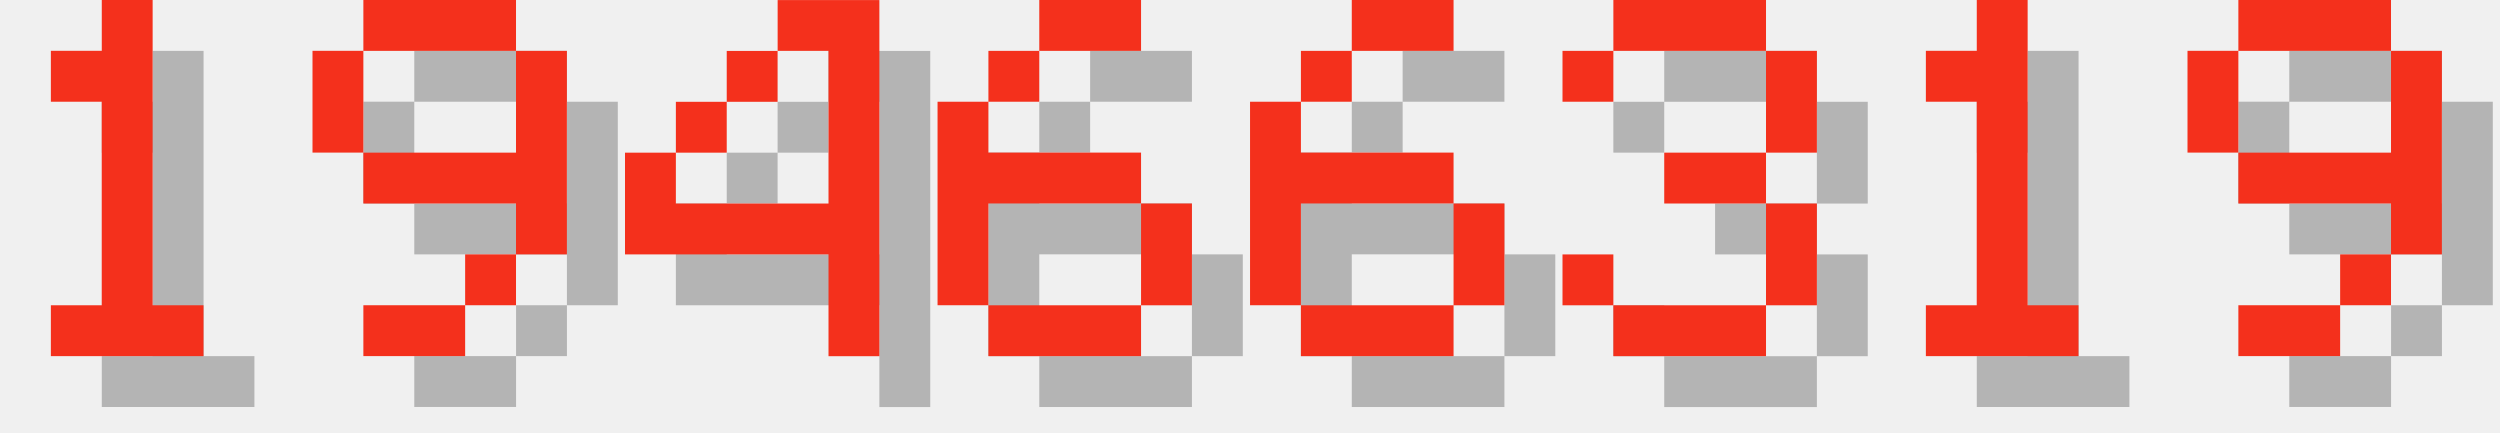
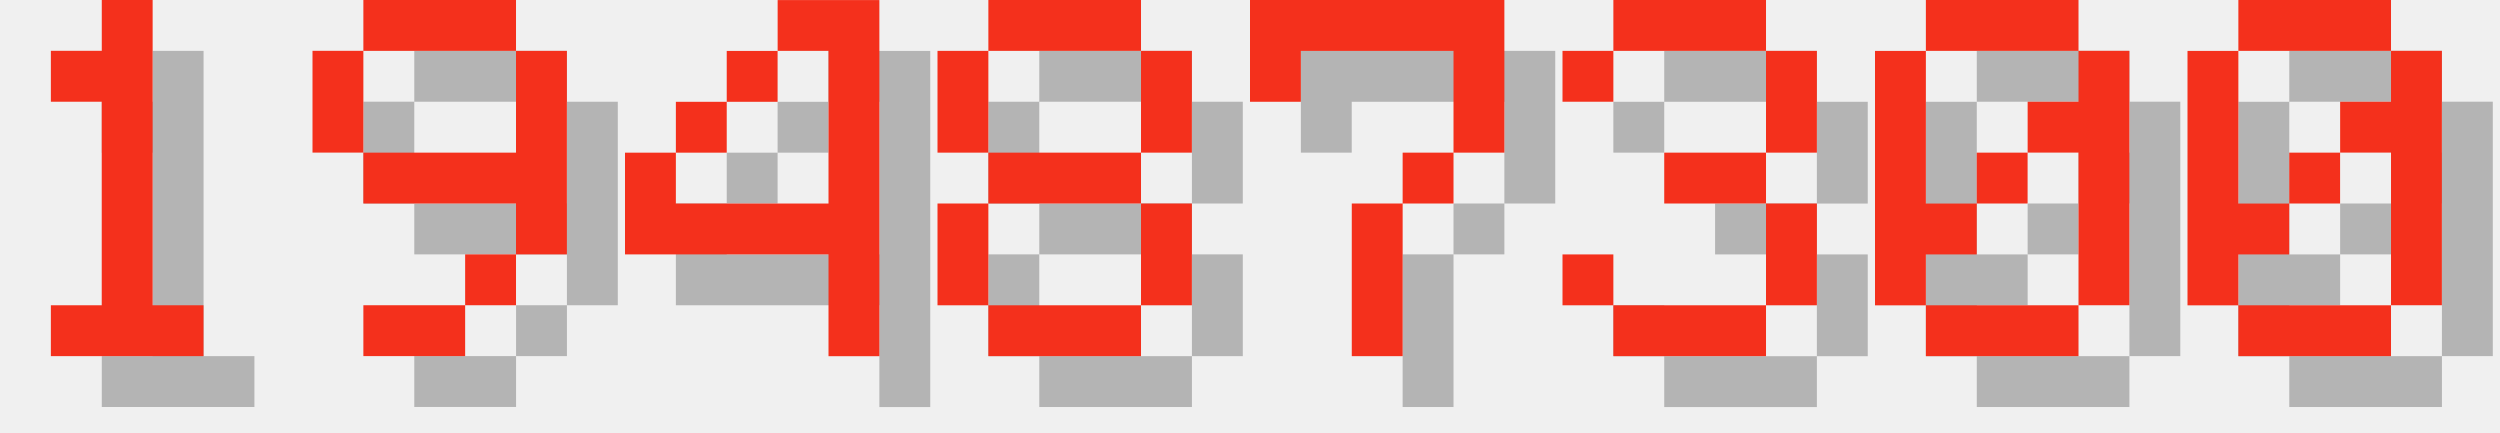
<svg xmlns="http://www.w3.org/2000/svg" version="1.1" width="208.0" height="36">
  <style>
        .text-foreground {
            fill: #F4301C;
        }
        .text-shadow {
            fill: #000000;
            fill-opacity: 0.25;
        }
    </style>
  <g class="digit" id="digit_1" transform="translate(0.0, 0), scale(4)">
    <path id="digit_1_shadow" class="text-shadow" d="m2.117 2.117v1.058h1.058v4.233h-1.058v1.058h3.175v-1.058h-1.058v-6.35h-1.058v1.058h-1.058z" fill-opacity=".5" style="paint-order:stroke fill markers" />
    <path id="digit_1_fg" class="text-foreground" d="m1.058 1.058v1.058h1.058v4.233h-1.058v1.058h3.175v-1.058h-1.058v-6.35h-1.058v1.058h-1.058z" fill="#fff" style="paint-order:stroke fill markers" />
  </g>
  <g class="digit" id="digit_9" transform="translate(26.0, 0), scale(4)">
    <path id="digit_9_shadow" class="text-shadow" d="m2.117 1.058v1.058h3.175v-1.058h-3.175zm3.175 1.058v2.117h-3.175v1.058h3.175v1.058h1.058v-4.233h-1.058zm0 4.233h-1.058v1.058h1.058v-1.058zm-1.058 1.058h-2.117v1.058h2.117v-1.058zm-2.117-3.175v-2.117h-1.058v2.117h1.058z" fill-opacity=".5" style="paint-order:stroke fill markers" />
    <path id="digit_9_fg" class="text-foreground" d="m1.058 0v1.058h3.175v-1.058h-3.175zm3.175 1.058v2.117h-3.175v1.058h3.175v1.058h1.058v-4.233h-1.058zm0 4.233h-1.058v1.058h1.058v-1.058zm-1.058 1.058h-2.117v1.058h2.117v-1.058zm-2.117-3.175v-2.117h-1.058v2.117h1.058z" fill="#fff" style="paint-order:stroke fill markers" />
  </g>
  <g class="digit" id="digit_4" transform="translate(52.0, 0), scale(4)">
    <path id="digit_4_shadow" class="text-shadow" d="m4.233 1.058v1.058h1.058v3.175h-3.175v-1.058h-1.058v2.117h4.233v2.117h1.058v-7.408h-2.117zm-2.117 3.175h1.058v-1.058h-1.058v1.058zm1.058-1.058h1.058v-1.058h-1.058v1.058z" fill-opacity=".5" style="paint-order:stroke fill markers" />
    <path id="digit_4_fg" class="text-foreground" d="m3.175 0v1.058h1.058v3.175h-3.175v-1.058h-1.058v2.117h4.233v2.117h1.058v-7.408h-2.117zm-2.117 3.175h1.058v-1.058h-1.058v1.058zm1.058-1.058h1.058v-1.058h-1.058v1.058z" fill="#fff" style="paint-order:stroke fill markers" />
  </g>
-   <g class="digit" id="digit_6" transform="translate(78.0, 0), scale(4)">
-     <path id="digit_6_shadow" class="text-shadow" d="m3.175 1.058v1.058h2.117v-1.058h-2.117zm0 1.058h-1.058v1.058h1.058v-1.058zm-1.058 1.058h-1.058v4.233h1.058v-2.117h3.175v-1.058h-3.175v-1.058zm3.175 2.117v2.117h1.058v-2.117h-1.058zm0 2.117h-3.175v1.058h3.175v-1.058z" fill-opacity=".5" style="paint-order:stroke fill markers" />
-     <path id="digit_6_fg" class="text-foreground" d="m2.117 0v1.058h2.117v-1.058h-2.117zm0 1.058h-1.058v1.058h1.058v-1.058zm-1.058 1.058h-1.058v4.233h1.058v-2.117h3.175v-1.058h-3.175v-1.058zm3.175 2.117v2.117h1.058v-2.117h-1.058zm0 2.117h-3.175v1.058h3.175v-1.058z" fill="#fff" style="paint-order:stroke fill markers" />
+   <g class="digit" id="digit_8" transform="translate(78.0, 0), scale(4)">
+     <path id="digit_8_shadow" class="text-shadow" d="m2.117 1.058v1.058h3.175v-1.058h-3.175zm3.175 1.058v2.117h1.058v-2.117h-1.058zm0 2.117h-3.175v1.058h3.175v-1.058zm0 1.058v2.117h1.058v-2.117h-1.058zm0 2.117h-3.175v1.058h3.175v-1.058zm-3.175 0v-2.117h-1.058v2.117h1.058zm0-3.175v-2.117h-1.058v2.117h1.058z" fill-opacity=".5" style="paint-order:stroke fill markers" />
+     <path id="digit_8_fg" class="text-foreground" d="m1.058 0v1.058h3.175v-1.058h-3.175zm3.175 1.058v2.117h1.058v-2.117h-1.058zm0 2.117h-3.175v1.058h3.175v-1.058zm0 1.058v2.117h1.058v-2.117h-1.058zm0 2.117h-3.175v1.058h3.175v-1.058zm-3.175 0v-2.117h-1.058v2.117h1.058zm0-3.175v-2.117h-1.058v2.117h1.058z" fill="#fff" style="paint-order:stroke fill markers" />
  </g>
-   <g class="digit" id="digit_6" transform="translate(104.0, 0), scale(4)">
-     <path id="digit_6_shadow" class="text-shadow" d="m3.175 1.058v1.058h2.117v-1.058h-2.117zm0 1.058h-1.058v1.058h1.058v-1.058zm-1.058 1.058h-1.058v4.233h1.058v-2.117h3.175v-1.058h-3.175v-1.058zm3.175 2.117v2.117h1.058v-2.117h-1.058zm0 2.117h-3.175v1.058h3.175v-1.058z" fill-opacity=".5" style="paint-order:stroke fill markers" />
-     <path id="digit_6_fg" class="text-foreground" d="m2.117 0v1.058h2.117v-1.058h-2.117zm0 1.058h-1.058v1.058h1.058v-1.058zm-1.058 1.058h-1.058v4.233h1.058v-2.117h3.175v-1.058h-3.175v-1.058zm3.175 2.117v2.117h1.058v-2.117h-1.058zm0 2.117h-3.175v1.058h3.175v-1.058z" fill="#fff" style="paint-order:stroke fill markers" />
+   <g class="digit" id="digit_7" transform="translate(104.0, 0), scale(4)">
+     <path id="digit_7_shadow" class="text-shadow" d="m1.058 1.058 2e-6 2.117h1.058v-1.058h3.175v1.058l2e-7 1.058h-1.058v1.058h-1.058l4e-7 3.175 1.058 1e-7v-3.175h1.058v-1.058h1.058l5e-7 -1.058v-2.117z" fill-opacity=".5" style="paint-order:stroke fill markers" />
+     <path id="digit_7_fg" class="text-foreground" d="m0 0 2e-6 2.117h1.058v-1.058h3.175v1.058l2e-7 1.058h-1.058v1.058h-1.058l4e-7 3.175 1.058 1e-7v-3.175h1.058v-1.058h1.058l5e-7 -1.058v-2.117z" fill="#fff" style="paint-order:stroke fill markers" />
  </g>
  <g class="digit" id="digit_3" transform="translate(130.0, 0), scale(4)">
    <path id="digit_3_shadow" class="text-shadow" d="m1.058 2.117v1.058h1.058v-1.058h3.175v2.117h-2.117v1.058h2.117v2.117h-3.175v-1.058h-1.058v1.058h1.058v1.058h3.175v-1.058h1.058v-2.117h-1.058v-1.058h1.058v-2.117h-1.058v-1.058h-3.175v1.058h-1.058z" fill-opacity=".5" style="paint-order:stroke fill markers" />
    <path id="digit_3_fg" class="text-foreground" d="m0 1.058v1.058h1.058v-1.058h3.175v2.117h-2.117v1.058h2.117v2.117h-3.175v-1.058h-1.058v1.058h1.058v1.058h3.175v-1.058h1.058v-2.117h-1.058v-1.058h1.058v-2.117h-1.058v-1.058h-3.175v1.058h-1.058z" fill="#fff" style="paint-order:stroke fill markers" />
  </g>
-   <g class="digit" id="digit_1" transform="translate(156.0, 0), scale(4)">
-     <path id="digit_1_shadow" class="text-shadow" d="m2.117 2.117v1.058h1.058v4.233h-1.058v1.058h3.175v-1.058h-1.058v-6.35h-1.058v1.058h-1.058z" fill-opacity=".5" style="paint-order:stroke fill markers" />
-     <path id="digit_1_fg" class="text-foreground" d="m1.058 1.058v1.058h1.058v4.233h-1.058v1.058h3.175v-1.058h-1.058v-6.35h-1.058v1.058h-1.058z" fill="#fff" style="paint-order:stroke fill markers" />
+   <g class="digit" id="digit_0" transform="translate(156.0, 0), scale(4)">
+     <path id="digit_0_shadow" class="text-shadow" d="m2.117 1.058v1.058h3.175v-1.058h-3.175zm3.175 1.058v1.058h-1.058v1.058h1.058v3.175h1.058v-5.292h-1.058zm0 5.292h-3.175v1.058h3.175v-1.058zm-3.175 0v-1.058h1.058v-1.058h-1.058v-3.175h-1.058v5.292h1.058zm1.058-2.117h1.058v-1.058h-1.058v1.058z" fill-opacity=".5" style="paint-order:stroke fill markers" />
+     <path id="digit_0_fg" class="text-foreground" d="m1.058 0v1.058h3.175v-1.058h-3.175zm3.175 1.058v1.058h-1.058v1.058h1.058v3.175h1.058v-5.292h-1.058zm0 5.292h-3.175v1.058h3.175v-1.058zm-3.175 0v-1.058h1.058v-1.058h-1.058v-3.175h-1.058v5.292h1.058zm1.058-2.117h1.058v-1.058h-1.058v1.058z" fill="#fff" style="paint-order:stroke fill markers" />
  </g>
-   <g class="digit" id="digit_9" transform="translate(182.0, 0), scale(4)">
-     <path id="digit_9_shadow" class="text-shadow" d="m2.117 1.058v1.058h3.175v-1.058h-3.175zm3.175 1.058v2.117h-3.175v1.058h3.175v1.058h1.058v-4.233h-1.058zm0 4.233h-1.058v1.058h1.058v-1.058zm-1.058 1.058h-2.117v1.058h2.117v-1.058zm-2.117-3.175v-2.117h-1.058v2.117h1.058z" fill-opacity=".5" style="paint-order:stroke fill markers" />
-     <path id="digit_9_fg" class="text-foreground" d="m1.058 0v1.058h3.175v-1.058h-3.175zm3.175 1.058v2.117h-3.175v1.058h3.175v1.058h1.058v-4.233h-1.058zm0 4.233h-1.058v1.058h1.058v-1.058zm-1.058 1.058h-2.117v1.058h2.117v-1.058zm-2.117-3.175v-2.117h-1.058v2.117h1.058z" fill="#fff" style="paint-order:stroke fill markers" />
+   <g class="digit" id="digit_0" transform="translate(182.0, 0), scale(4)">
+     <path id="digit_0_shadow" class="text-shadow" d="m2.117 1.058v1.058h3.175v-1.058h-3.175zm3.175 1.058v1.058h-1.058v1.058h1.058v3.175h1.058v-5.292h-1.058zm0 5.292h-3.175v1.058h3.175v-1.058zm-3.175 0v-1.058h1.058v-1.058h-1.058v-3.175h-1.058v5.292h1.058zm1.058-2.117h1.058v-1.058h-1.058v1.058z" fill-opacity=".5" style="paint-order:stroke fill markers" />
+     <path id="digit_0_fg" class="text-foreground" d="m1.058 0v1.058h3.175v-1.058h-3.175zm3.175 1.058v1.058h-1.058v1.058h1.058v3.175h1.058v-5.292h-1.058zm0 5.292h-3.175v1.058h3.175v-1.058zm-3.175 0v-1.058h1.058v-1.058h-1.058v-3.175h-1.058v5.292h1.058zm1.058-2.117h1.058v-1.058h-1.058v1.058z" fill="#fff" style="paint-order:stroke fill markers" />
  </g>
</svg>
